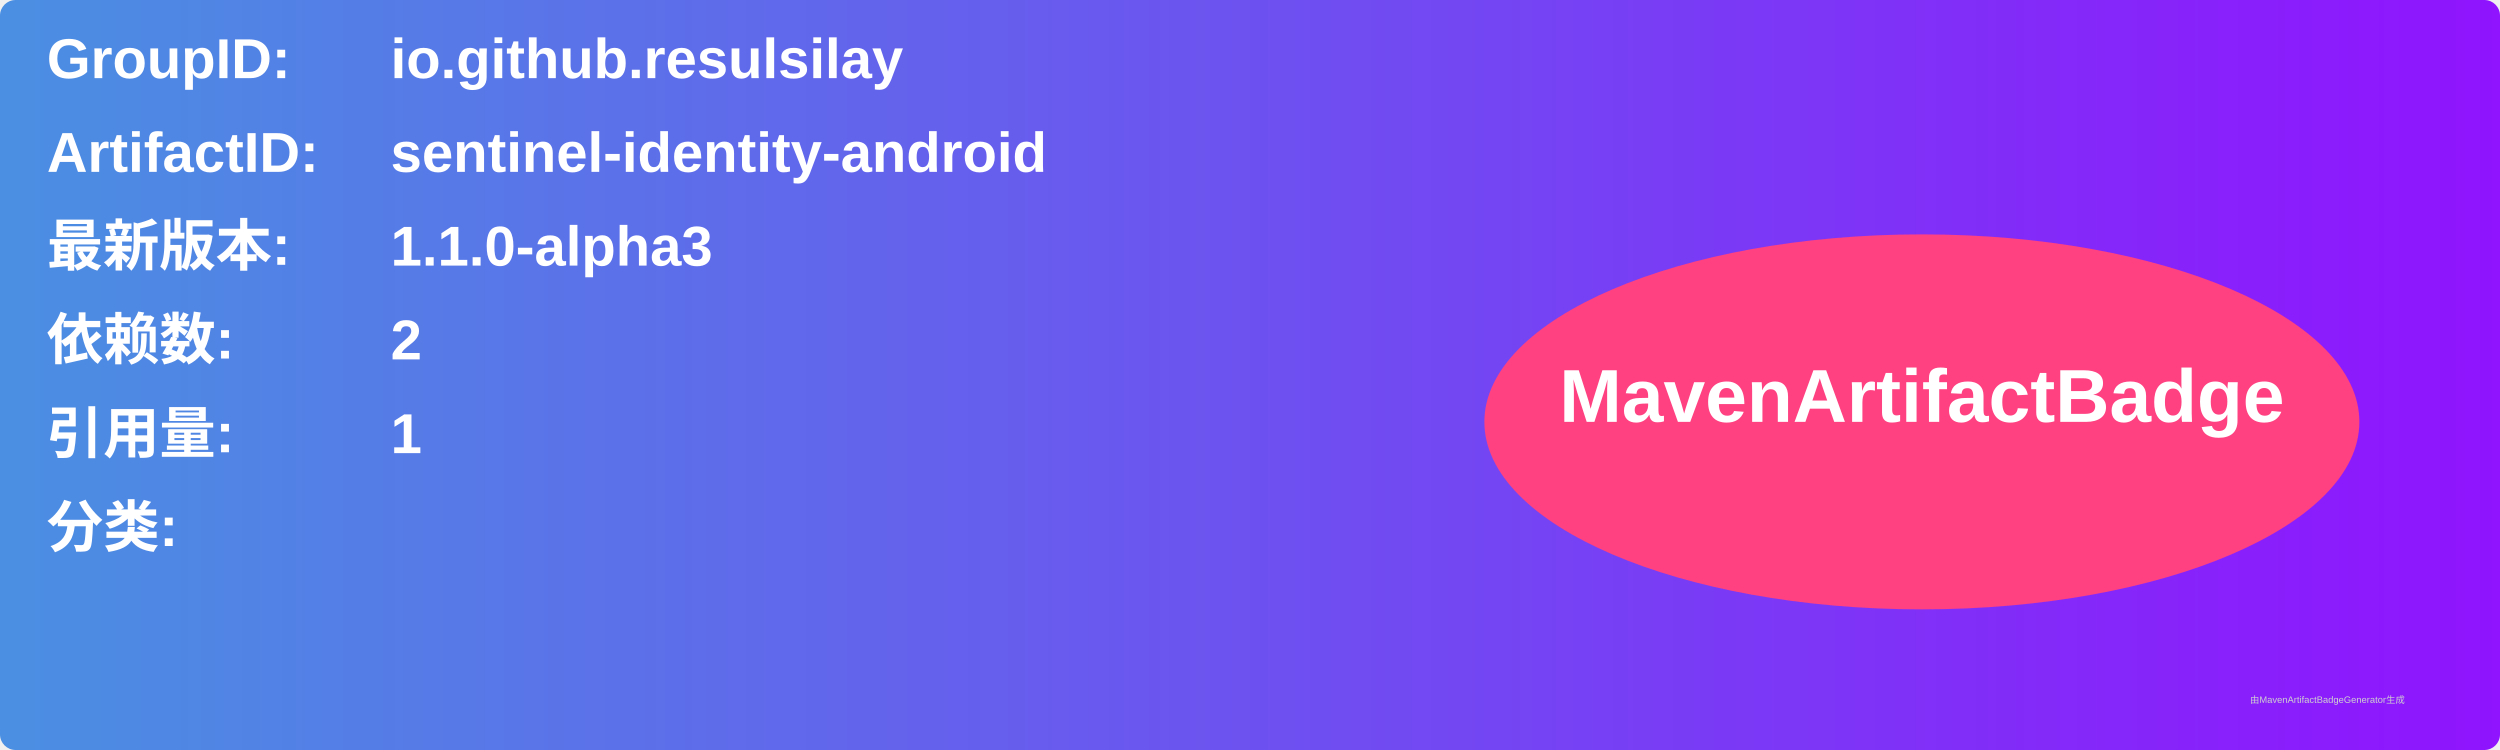
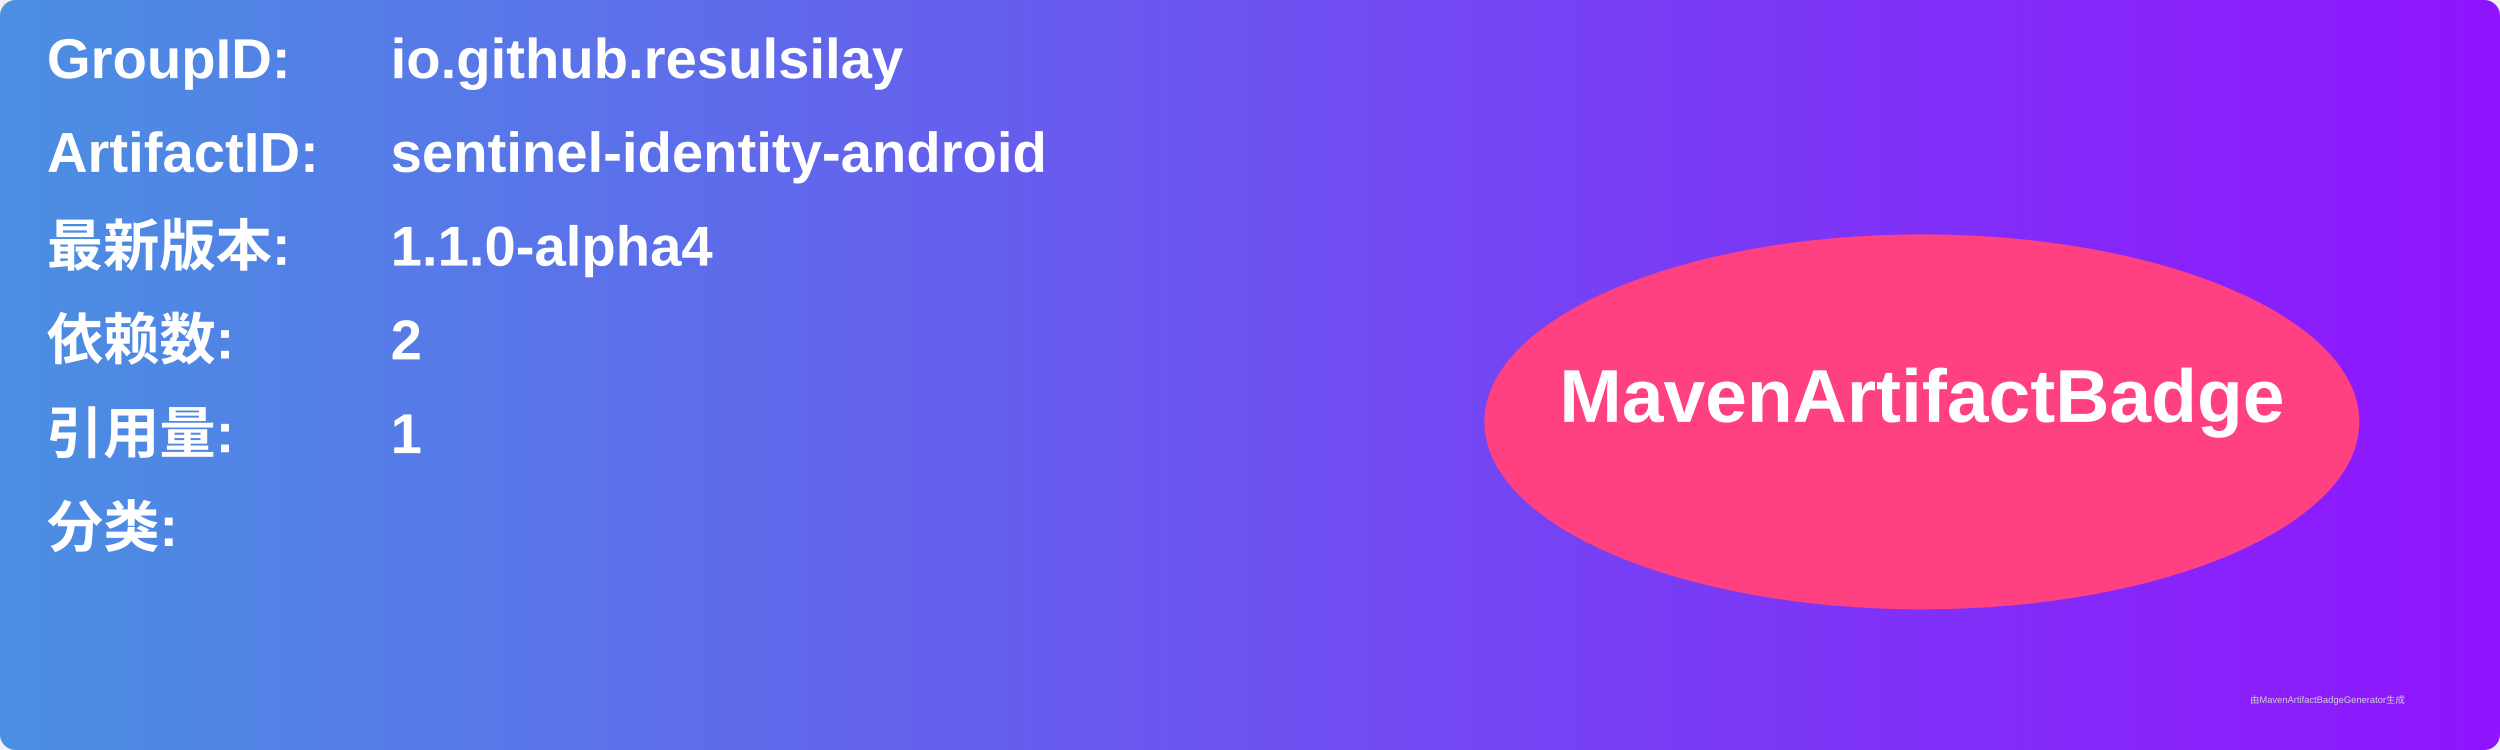
<svg xmlns="http://www.w3.org/2000/svg" width="800" height="240" viewBox="0 0 800 240">
  <linearGradient id="grad" x1="0%" y1="0%" x2="100%" y2="0%">
    <stop offset="0%" stop-color="#4a90e2" />
    <stop offset="100%" stop-color="#9013fe" />
  </linearGradient>
  <rect width="100%" height="100%" rx="5" ry="5" fill="url(#grad)" />
  <g transform="translate(15, 15)">
    <text x="0" y="10" font-family="Arial" font-size="18" fill="white" font-weight="bold" width="260">GroupID:</text>
    <text x="110" y="10" font-family="Arial" font-size="18" fill="white" font-weight="bold" width="460">io.github.resulsilay</text>
    <text x="0" y="40" font-family="Arial" font-size="18" fill="white" font-weight="bold" width="260">ArtifactID:</text>
    <text x="110" y="40" font-family="Arial" font-size="18" fill="white" font-weight="bold" width="460">sentinel-identity-android</text>
    <text x="0" y="70" font-family="Arial" font-size="18" fill="white" font-weight="bold">最新版本:</text>
    <text x="110" y="70" font-family="Arial" font-size="18" fill="white" font-weight="bold">
-       <tspan font-weight="bold">1.1.0-alpha3</tspan>
+       <tspan font-weight="bold">1.1.0-alpha4</tspan>
    </text>
    <text x="0" y="100" font-family="Arial" font-size="18" fill="white" font-weight="bold">依赖数: </text>
    <text x="110" y="100" font-family="Arial" font-size="18" fill="white">
      <tspan font-weight="bold">2</tspan>
    </text>
    <text x="0" y="130" font-family="Arial" font-size="18" fill="white" font-weight="bold">引用量: </text>
    <text x="110" y="130" font-family="Arial" font-size="18" fill="white">
      <tspan font-weight="bold">1</tspan>
    </text>
    <text x="0" y="160" font-family="Arial" font-size="18" fill="white" font-weight="bold">分类:</text>
    <text x="10" y="190" font-family="Arial" font-size="10" fill="white">
      <tspan font-weight="bold" />
    </text>
    <ellipse cx="600" cy="120" rx="140" ry="60" fill="#ff4081" />
    <text x="600" y="120" text-anchor="middle" font-family="Arial" font-size="24" fill="white" font-weight="bold">MavenArtifactBadge</text>
  </g>
  <text x="720" y="225" font-family="Arial" font-size="3" fill="#d0d0d0">由MavenArtifactBadgeGenerator生成</text>
</svg>
